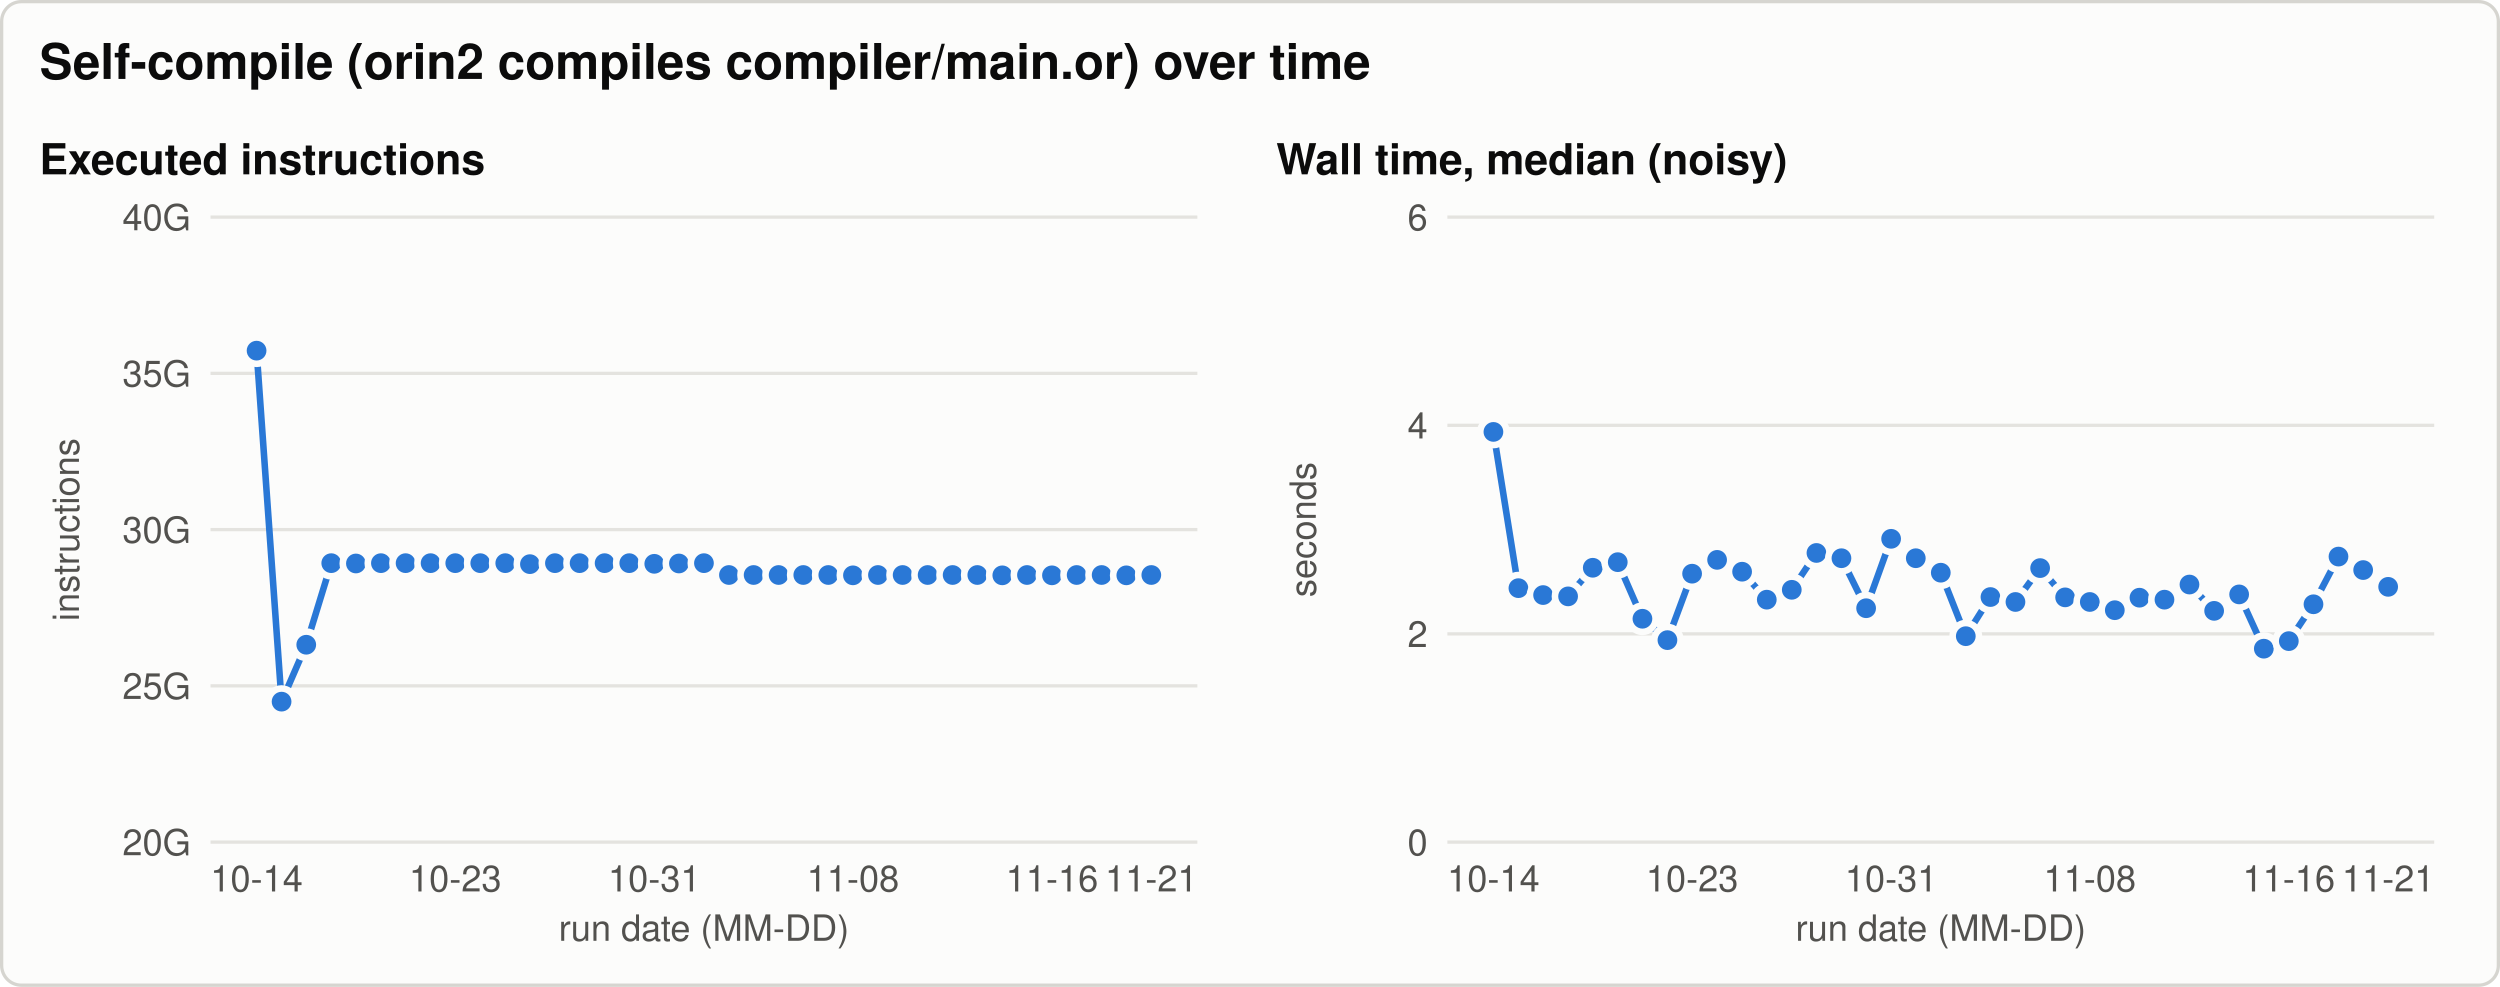
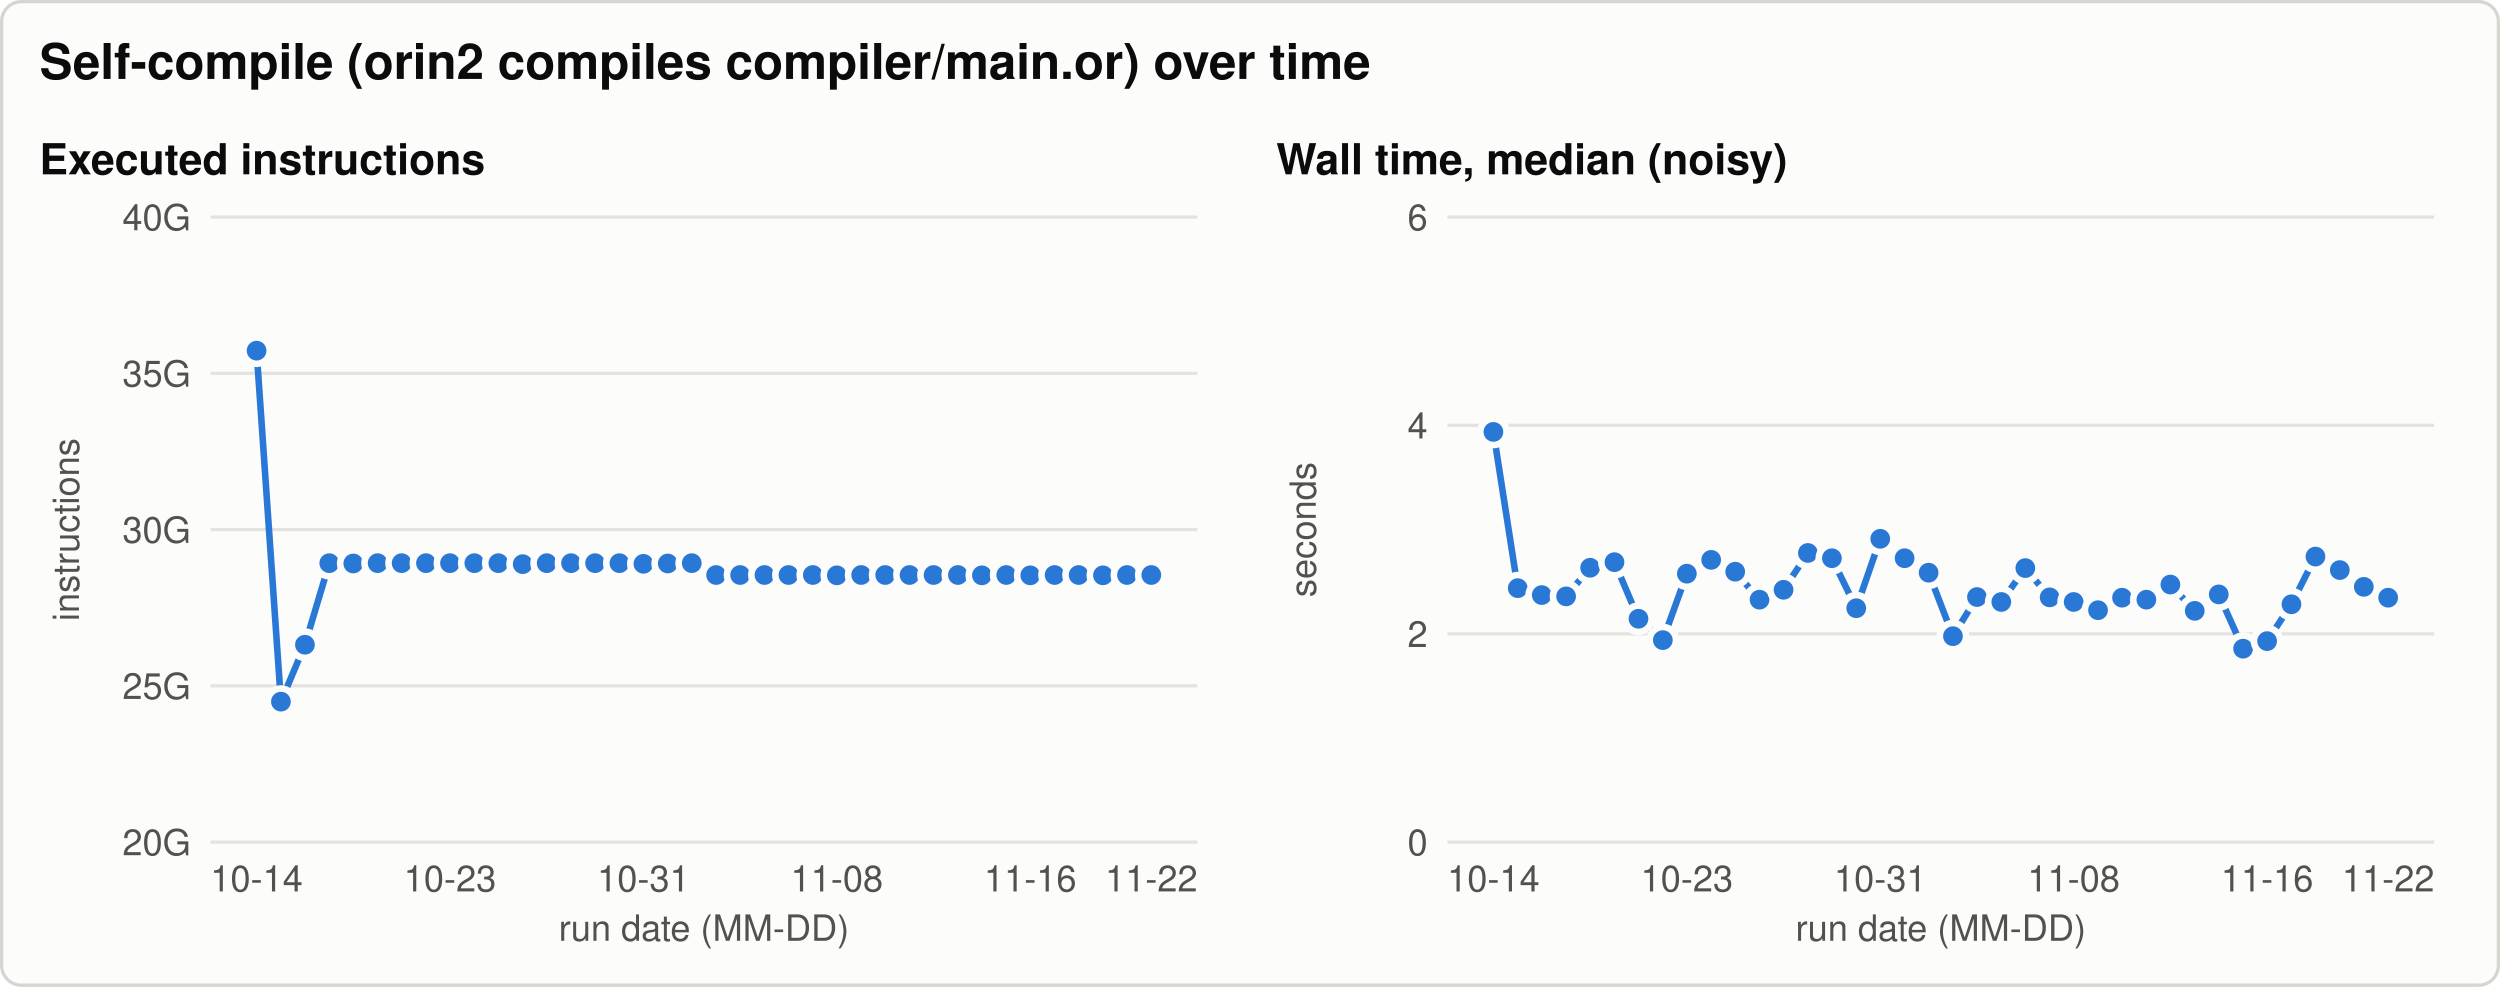
<svg xmlns="http://www.w3.org/2000/svg" width="760" height="300" viewBox="0 0 760 300" role="img" aria-labelledby="title desc">
  <style>svg{color-scheme:light}.bg{fill:#fcfcfb;stroke:#d6d5d0}.t{fill:#0b0b0b}.t2{fill:#52514e}.grid{stroke:#e4e3df}.ref{stroke:#8a8984}.s1{stroke:#2a78d6;fill:#2a78d6}.s2{stroke:#eb6834;fill:#eb6834}.s3{stroke:#1baf7a;fill:#1baf7a}.ring{stroke:#fcfcfb} text{font-family:-apple-system, 'Segoe UI', Helvetica, Arial, sans-serif}@media (prefers-color-scheme: dark){svg{color-scheme:dark}.bg{fill:#1a1a19;stroke:#3a3a37}.t{fill:#f0efec}.t2{fill:#c3c2b7}.grid{stroke:#2f2f2c}.ref{stroke:#8a8984}.s1{stroke:#3987e5;fill:#3987e5}.s2{stroke:#d95926;fill:#d95926}.s3{stroke:#199e70;fill:#199e70}.ring{stroke:#1a1a19}}</style>
  <rect class="bg" x="0.5" y="0.5" width="759" height="299" rx="6" stroke-width="1" />
  <text class="t" x="12.0" y="24.0" font-size="15" text-anchor="start" font-weight="600">Self-compile (orin2 compiles compiler/main.or) over time</text>
  <text class="t" x="12.0" y="53.0" font-size="13" text-anchor="start" font-weight="600">Executed instructions</text>
  <line class="grid" x1="64.0" y1="256.0" x2="364.0" y2="256.0" stroke-width="1" />
  <text class="t2" x="58.0" y="260.0" font-size="11" text-anchor="end" font-weight="normal">20G</text>
  <line class="grid" x1="64.0" y1="208.5" x2="364.0" y2="208.5" stroke-width="1" />
  <text class="t2" x="58.0" y="212.5" font-size="11" text-anchor="end" font-weight="normal">25G</text>
  <line class="grid" x1="64.0" y1="161.0" x2="364.0" y2="161.0" stroke-width="1" />
  <text class="t2" x="58.0" y="165.0" font-size="11" text-anchor="end" font-weight="normal">30G</text>
  <line class="grid" x1="64.0" y1="113.5" x2="364.0" y2="113.5" stroke-width="1" />
  <text class="t2" x="58.0" y="117.5" font-size="11" text-anchor="end" font-weight="normal">35G</text>
  <line class="grid" x1="64.0" y1="66.0" x2="364.0" y2="66.0" stroke-width="1" />
  <text class="t2" x="58.0" y="70.0" font-size="11" text-anchor="end" font-weight="normal">40G</text>
  <text class="t2" x="24.0" y="161.0" font-size="11" text-anchor="middle" font-weight="normal" transform="rotate(-90 24.0 161.0)">instructions</text>
  <text class="t2" x="78.0" y="271.0" font-size="11" text-anchor="middle" font-weight="normal">10-14</text>
-   <text class="t2" x="138.4" y="271.0" font-size="11" text-anchor="middle" font-weight="normal">10-23</text>
-   <text class="t2" x="198.9" y="271.0" font-size="11" text-anchor="middle" font-weight="normal">10-31</text>
-   <text class="t2" x="259.3" y="271.0" font-size="11" text-anchor="middle" font-weight="normal">11-08</text>
-   <text class="t2" x="319.8" y="271.0" font-size="11" text-anchor="middle" font-weight="normal">11-16</text>
-   <text class="t2" x="350.0" y="271.0" font-size="11" text-anchor="middle" font-weight="normal">11-21</text>
+   <text class="t2" x="136.8" y="271.0" font-size="11" text-anchor="middle" font-weight="normal">10-23</text>
+   <text class="t2" x="195.6" y="271.0" font-size="11" text-anchor="middle" font-weight="normal">10-31</text>
+   <text class="t2" x="254.4" y="271.0" font-size="11" text-anchor="middle" font-weight="normal">11-08</text>
+   <text class="t2" x="313.2" y="271.0" font-size="11" text-anchor="middle" font-weight="normal">11-16</text>
+   <text class="t2" x="350.0" y="271.0" font-size="11" text-anchor="middle" font-weight="normal">11-22</text>
  <text class="t2" x="214.0" y="286.0" font-size="11" text-anchor="middle" font-weight="normal">run date (MM-DD)</text>
-   <path class="s1" d="M78.0,106.6 L85.6,213.3 L93.1,196.0 L100.7,171.2 L108.2,171.3 L115.8,171.2 L123.3,171.2 L130.9,171.2 L138.4,171.2 L146.0,171.2 L153.6,171.2 L161.1,171.5 L168.7,171.2 L176.2,171.2 L183.8,171.2 L191.3,171.2 L198.9,171.4 L206.4,171.3 L214.0,171.2 L221.6,174.8 L229.1,174.8 L236.7,174.8 L244.2,174.8 L251.8,174.8 L259.3,174.9 L266.9,174.8 L274.4,174.8 L282.0,174.8 L289.6,174.8 L297.1,174.8 L304.7,174.9 L312.2,174.8 L319.8,174.9 L327.3,174.8 L334.9,174.8 L342.4,174.9 L350.0,174.8" style="fill:none" stroke-width="2" stroke-linejoin="round" stroke-linecap="round" />
+   <path class="s1" d="M78.0,106.6 L85.4,213.3 L92.7,196.0 L100.1,171.2 L107.4,171.3 L114.8,171.2 L122.1,171.2 L129.5,171.2 L136.8,171.2 L144.2,171.2 L151.5,171.2 L158.9,171.5 L166.2,171.2 L173.6,171.2 L180.9,171.2 L188.3,171.2 L195.6,171.4 L203.0,171.3 L210.3,171.2 L217.7,174.8 L225.0,174.8 L232.4,174.8 L239.7,174.8 L247.1,174.8 L254.4,174.9 L261.8,174.8 L269.1,174.8 L276.5,174.8 L283.8,174.8 L291.2,174.8 L298.5,174.9 L305.9,174.8 L313.2,174.9 L320.6,174.8 L327.9,174.8 L335.3,174.9 L342.6,174.8 L350.0,174.8" style="fill:none" stroke-width="2" stroke-linejoin="round" stroke-linecap="round" />
  <circle class="s1 ring" cx="78.0" cy="106.6" r="4" stroke-width="2" />
-   <circle class="s1 ring" cx="85.6" cy="213.3" r="4" stroke-width="2" />
-   <circle class="s1 ring" cx="93.1" cy="196.0" r="4" stroke-width="2" />
-   <circle class="s1 ring" cx="100.7" cy="171.2" r="4" stroke-width="2" />
-   <circle class="s1 ring" cx="108.2" cy="171.3" r="4" stroke-width="2" />
-   <circle class="s1 ring" cx="115.8" cy="171.2" r="4" stroke-width="2" />
-   <circle class="s1 ring" cx="123.3" cy="171.2" r="4" stroke-width="2" />
-   <circle class="s1 ring" cx="130.9" cy="171.2" r="4" stroke-width="2" />
-   <circle class="s1 ring" cx="138.4" cy="171.2" r="4" stroke-width="2" />
-   <circle class="s1 ring" cx="146.0" cy="171.2" r="4" stroke-width="2" />
-   <circle class="s1 ring" cx="153.6" cy="171.2" r="4" stroke-width="2" />
-   <circle class="s1 ring" cx="161.1" cy="171.5" r="4" stroke-width="2" />
-   <circle class="s1 ring" cx="168.7" cy="171.2" r="4" stroke-width="2" />
-   <circle class="s1 ring" cx="176.2" cy="171.2" r="4" stroke-width="2" />
-   <circle class="s1 ring" cx="183.8" cy="171.2" r="4" stroke-width="2" />
-   <circle class="s1 ring" cx="191.3" cy="171.2" r="4" stroke-width="2" />
-   <circle class="s1 ring" cx="198.9" cy="171.4" r="4" stroke-width="2" />
-   <circle class="s1 ring" cx="206.4" cy="171.3" r="4" stroke-width="2" />
-   <circle class="s1 ring" cx="214.0" cy="171.2" r="4" stroke-width="2" />
-   <circle class="s1 ring" cx="221.6" cy="174.8" r="4" stroke-width="2" />
-   <circle class="s1 ring" cx="229.1" cy="174.8" r="4" stroke-width="2" />
-   <circle class="s1 ring" cx="236.7" cy="174.8" r="4" stroke-width="2" />
-   <circle class="s1 ring" cx="244.2" cy="174.8" r="4" stroke-width="2" />
-   <circle class="s1 ring" cx="251.8" cy="174.8" r="4" stroke-width="2" />
-   <circle class="s1 ring" cx="259.3" cy="174.9" r="4" stroke-width="2" />
-   <circle class="s1 ring" cx="266.9" cy="174.8" r="4" stroke-width="2" />
-   <circle class="s1 ring" cx="274.4" cy="174.8" r="4" stroke-width="2" />
-   <circle class="s1 ring" cx="282.0" cy="174.8" r="4" stroke-width="2" />
-   <circle class="s1 ring" cx="289.6" cy="174.8" r="4" stroke-width="2" />
-   <circle class="s1 ring" cx="297.1" cy="174.8" r="4" stroke-width="2" />
-   <circle class="s1 ring" cx="304.7" cy="174.9" r="4" stroke-width="2" />
-   <circle class="s1 ring" cx="312.2" cy="174.8" r="4" stroke-width="2" />
-   <circle class="s1 ring" cx="319.8" cy="174.9" r="4" stroke-width="2" />
-   <circle class="s1 ring" cx="327.3" cy="174.8" r="4" stroke-width="2" />
-   <circle class="s1 ring" cx="334.9" cy="174.8" r="4" stroke-width="2" />
-   <circle class="s1 ring" cx="342.4" cy="174.9" r="4" stroke-width="2" />
+   <circle class="s1 ring" cx="85.4" cy="213.3" r="4" stroke-width="2" />
+   <circle class="s1 ring" cx="92.7" cy="196.0" r="4" stroke-width="2" />
+   <circle class="s1 ring" cx="100.1" cy="171.2" r="4" stroke-width="2" />
+   <circle class="s1 ring" cx="107.4" cy="171.3" r="4" stroke-width="2" />
+   <circle class="s1 ring" cx="114.8" cy="171.2" r="4" stroke-width="2" />
+   <circle class="s1 ring" cx="122.1" cy="171.2" r="4" stroke-width="2" />
+   <circle class="s1 ring" cx="129.5" cy="171.2" r="4" stroke-width="2" />
+   <circle class="s1 ring" cx="136.8" cy="171.2" r="4" stroke-width="2" />
+   <circle class="s1 ring" cx="144.2" cy="171.2" r="4" stroke-width="2" />
+   <circle class="s1 ring" cx="151.5" cy="171.2" r="4" stroke-width="2" />
+   <circle class="s1 ring" cx="158.9" cy="171.5" r="4" stroke-width="2" />
+   <circle class="s1 ring" cx="166.2" cy="171.2" r="4" stroke-width="2" />
+   <circle class="s1 ring" cx="173.6" cy="171.2" r="4" stroke-width="2" />
+   <circle class="s1 ring" cx="180.9" cy="171.2" r="4" stroke-width="2" />
+   <circle class="s1 ring" cx="188.3" cy="171.2" r="4" stroke-width="2" />
+   <circle class="s1 ring" cx="195.6" cy="171.4" r="4" stroke-width="2" />
+   <circle class="s1 ring" cx="203.0" cy="171.3" r="4" stroke-width="2" />
+   <circle class="s1 ring" cx="210.3" cy="171.2" r="4" stroke-width="2" />
+   <circle class="s1 ring" cx="217.7" cy="174.8" r="4" stroke-width="2" />
+   <circle class="s1 ring" cx="225.0" cy="174.8" r="4" stroke-width="2" />
+   <circle class="s1 ring" cx="232.4" cy="174.8" r="4" stroke-width="2" />
+   <circle class="s1 ring" cx="239.7" cy="174.8" r="4" stroke-width="2" />
+   <circle class="s1 ring" cx="247.1" cy="174.8" r="4" stroke-width="2" />
+   <circle class="s1 ring" cx="254.4" cy="174.9" r="4" stroke-width="2" />
+   <circle class="s1 ring" cx="261.8" cy="174.8" r="4" stroke-width="2" />
+   <circle class="s1 ring" cx="269.1" cy="174.8" r="4" stroke-width="2" />
+   <circle class="s1 ring" cx="276.5" cy="174.8" r="4" stroke-width="2" />
+   <circle class="s1 ring" cx="283.8" cy="174.8" r="4" stroke-width="2" />
+   <circle class="s1 ring" cx="291.2" cy="174.8" r="4" stroke-width="2" />
+   <circle class="s1 ring" cx="298.5" cy="174.9" r="4" stroke-width="2" />
+   <circle class="s1 ring" cx="305.9" cy="174.8" r="4" stroke-width="2" />
+   <circle class="s1 ring" cx="313.2" cy="174.9" r="4" stroke-width="2" />
+   <circle class="s1 ring" cx="320.6" cy="174.8" r="4" stroke-width="2" />
+   <circle class="s1 ring" cx="327.9" cy="174.8" r="4" stroke-width="2" />
+   <circle class="s1 ring" cx="335.3" cy="174.9" r="4" stroke-width="2" />
+   <circle class="s1 ring" cx="342.6" cy="174.8" r="4" stroke-width="2" />
  <circle class="s1 ring" cx="350.0" cy="174.8" r="4" stroke-width="2" />
  <text class="t" x="388.0" y="53.0" font-size="13" text-anchor="start" font-weight="600">Wall time, median (noisy)</text>
  <line class="grid" x1="440.0" y1="256.0" x2="740.0" y2="256.0" stroke-width="1" />
  <text class="t2" x="434.0" y="260.0" font-size="11" text-anchor="end" font-weight="normal">0</text>
  <line class="grid" x1="440.0" y1="192.7" x2="740.0" y2="192.7" stroke-width="1" />
  <text class="t2" x="434.0" y="196.7" font-size="11" text-anchor="end" font-weight="normal">2</text>
  <line class="grid" x1="440.0" y1="129.3" x2="740.0" y2="129.3" stroke-width="1" />
  <text class="t2" x="434.0" y="133.3" font-size="11" text-anchor="end" font-weight="normal">4</text>
  <line class="grid" x1="440.0" y1="66.0" x2="740.0" y2="66.0" stroke-width="1" />
  <text class="t2" x="434.0" y="70.0" font-size="11" text-anchor="end" font-weight="normal">6</text>
  <text class="t2" x="400.0" y="161.0" font-size="11" text-anchor="middle" font-weight="normal" transform="rotate(-90 400.0 161.0)">seconds</text>
  <text class="t2" x="454.0" y="271.0" font-size="11" text-anchor="middle" font-weight="normal">10-14</text>
-   <text class="t2" x="514.4" y="271.0" font-size="11" text-anchor="middle" font-weight="normal">10-23</text>
-   <text class="t2" x="574.9" y="271.0" font-size="11" text-anchor="middle" font-weight="normal">10-31</text>
-   <text class="t2" x="635.3" y="271.0" font-size="11" text-anchor="middle" font-weight="normal">11-08</text>
-   <text class="t2" x="695.8" y="271.0" font-size="11" text-anchor="middle" font-weight="normal">11-16</text>
-   <text class="t2" x="726.0" y="271.0" font-size="11" text-anchor="middle" font-weight="normal">11-21</text>
+   <text class="t2" x="512.8" y="271.0" font-size="11" text-anchor="middle" font-weight="normal">10-23</text>
+   <text class="t2" x="571.6" y="271.0" font-size="11" text-anchor="middle" font-weight="normal">10-31</text>
+   <text class="t2" x="630.4" y="271.0" font-size="11" text-anchor="middle" font-weight="normal">11-08</text>
+   <text class="t2" x="689.2" y="271.0" font-size="11" text-anchor="middle" font-weight="normal">11-16</text>
+   <text class="t2" x="726.0" y="271.0" font-size="11" text-anchor="middle" font-weight="normal">11-22</text>
  <text class="t2" x="590.0" y="286.0" font-size="11" text-anchor="middle" font-weight="normal">run date (MM-DD)</text>
-   <path class="s1" d="M454.0,131.3 L461.6,178.8 L469.1,180.9 L476.7,181.3 L484.2,172.6 L491.8,170.9 L499.3,188.1 L506.9,194.6 L514.4,174.4 L522.0,170.2 L529.6,173.8 L537.1,182.3 L544.7,179.3 L552.2,168.1 L559.8,169.7 L567.3,184.9 L574.9,163.8 L582.4,169.7 L590.0,174.1 L597.6,193.4 L605.1,181.5 L612.7,183.0 L620.2,172.7 L627.8,181.6 L635.3,183.0 L642.9,185.5 L650.4,181.7 L658.0,182.3 L665.6,177.7 L673.1,185.7 L680.7,180.7 L688.2,197.2 L695.8,194.9 L703.3,183.7 L710.9,169.2 L718.4,173.3 L726.0,178.4" style="fill:none" stroke-width="2" stroke-linejoin="round" stroke-linecap="round" />
+   <path class="s1" d="M454.0,131.3 L461.4,178.8 L468.7,180.9 L476.1,181.3 L483.4,172.6 L490.8,170.9 L498.1,188.1 L505.5,194.6 L512.8,174.4 L520.2,170.2 L527.5,173.8 L534.9,182.3 L542.2,179.3 L549.6,168.1 L556.9,169.7 L564.3,184.9 L571.6,163.8 L579.0,169.7 L586.3,174.1 L593.7,193.4 L601.0,181.5 L608.4,183.0 L615.7,172.7 L623.1,181.6 L630.4,183.0 L637.8,185.5 L645.1,181.7 L652.5,182.3 L659.8,177.7 L667.2,185.7 L674.5,180.7 L681.9,197.2 L689.2,194.9 L696.6,183.7 L703.9,169.2 L711.3,173.3 L718.6,178.4 L726.0,181.7" style="fill:none" stroke-width="2" stroke-linejoin="round" stroke-linecap="round" />
  <circle class="s1 ring" cx="454.0" cy="131.3" r="4" stroke-width="2" />
-   <circle class="s1 ring" cx="461.6" cy="178.8" r="4" stroke-width="2" />
-   <circle class="s1 ring" cx="469.1" cy="180.9" r="4" stroke-width="2" />
-   <circle class="s1 ring" cx="476.7" cy="181.3" r="4" stroke-width="2" />
-   <circle class="s1 ring" cx="484.2" cy="172.6" r="4" stroke-width="2" />
-   <circle class="s1 ring" cx="491.8" cy="170.9" r="4" stroke-width="2" />
-   <circle class="s1 ring" cx="499.3" cy="188.1" r="4" stroke-width="2" />
-   <circle class="s1 ring" cx="506.9" cy="194.6" r="4" stroke-width="2" />
-   <circle class="s1 ring" cx="514.4" cy="174.4" r="4" stroke-width="2" />
-   <circle class="s1 ring" cx="522.0" cy="170.2" r="4" stroke-width="2" />
-   <circle class="s1 ring" cx="529.6" cy="173.8" r="4" stroke-width="2" />
-   <circle class="s1 ring" cx="537.1" cy="182.3" r="4" stroke-width="2" />
-   <circle class="s1 ring" cx="544.7" cy="179.3" r="4" stroke-width="2" />
-   <circle class="s1 ring" cx="552.2" cy="168.1" r="4" stroke-width="2" />
-   <circle class="s1 ring" cx="559.8" cy="169.7" r="4" stroke-width="2" />
-   <circle class="s1 ring" cx="567.3" cy="184.9" r="4" stroke-width="2" />
-   <circle class="s1 ring" cx="574.9" cy="163.8" r="4" stroke-width="2" />
-   <circle class="s1 ring" cx="582.4" cy="169.7" r="4" stroke-width="2" />
-   <circle class="s1 ring" cx="590.0" cy="174.1" r="4" stroke-width="2" />
-   <circle class="s1 ring" cx="597.6" cy="193.4" r="4" stroke-width="2" />
-   <circle class="s1 ring" cx="605.1" cy="181.5" r="4" stroke-width="2" />
-   <circle class="s1 ring" cx="612.7" cy="183.0" r="4" stroke-width="2" />
-   <circle class="s1 ring" cx="620.2" cy="172.7" r="4" stroke-width="2" />
-   <circle class="s1 ring" cx="627.8" cy="181.6" r="4" stroke-width="2" />
-   <circle class="s1 ring" cx="635.3" cy="183.0" r="4" stroke-width="2" />
-   <circle class="s1 ring" cx="642.9" cy="185.5" r="4" stroke-width="2" />
-   <circle class="s1 ring" cx="650.4" cy="181.7" r="4" stroke-width="2" />
-   <circle class="s1 ring" cx="658.0" cy="182.3" r="4" stroke-width="2" />
-   <circle class="s1 ring" cx="665.6" cy="177.7" r="4" stroke-width="2" />
-   <circle class="s1 ring" cx="673.1" cy="185.7" r="4" stroke-width="2" />
-   <circle class="s1 ring" cx="680.7" cy="180.7" r="4" stroke-width="2" />
-   <circle class="s1 ring" cx="688.2" cy="197.2" r="4" stroke-width="2" />
-   <circle class="s1 ring" cx="695.8" cy="194.9" r="4" stroke-width="2" />
-   <circle class="s1 ring" cx="703.3" cy="183.7" r="4" stroke-width="2" />
-   <circle class="s1 ring" cx="710.9" cy="169.2" r="4" stroke-width="2" />
-   <circle class="s1 ring" cx="718.4" cy="173.3" r="4" stroke-width="2" />
-   <circle class="s1 ring" cx="726.0" cy="178.4" r="4" stroke-width="2" />
+   <circle class="s1 ring" cx="461.4" cy="178.8" r="4" stroke-width="2" />
+   <circle class="s1 ring" cx="468.7" cy="180.9" r="4" stroke-width="2" />
+   <circle class="s1 ring" cx="476.1" cy="181.3" r="4" stroke-width="2" />
+   <circle class="s1 ring" cx="483.4" cy="172.6" r="4" stroke-width="2" />
+   <circle class="s1 ring" cx="490.8" cy="170.9" r="4" stroke-width="2" />
+   <circle class="s1 ring" cx="498.1" cy="188.1" r="4" stroke-width="2" />
+   <circle class="s1 ring" cx="505.5" cy="194.6" r="4" stroke-width="2" />
+   <circle class="s1 ring" cx="512.8" cy="174.4" r="4" stroke-width="2" />
+   <circle class="s1 ring" cx="520.2" cy="170.2" r="4" stroke-width="2" />
+   <circle class="s1 ring" cx="527.5" cy="173.8" r="4" stroke-width="2" />
+   <circle class="s1 ring" cx="534.9" cy="182.3" r="4" stroke-width="2" />
+   <circle class="s1 ring" cx="542.2" cy="179.3" r="4" stroke-width="2" />
+   <circle class="s1 ring" cx="549.6" cy="168.1" r="4" stroke-width="2" />
+   <circle class="s1 ring" cx="556.9" cy="169.7" r="4" stroke-width="2" />
+   <circle class="s1 ring" cx="564.3" cy="184.9" r="4" stroke-width="2" />
+   <circle class="s1 ring" cx="571.6" cy="163.8" r="4" stroke-width="2" />
+   <circle class="s1 ring" cx="579.0" cy="169.7" r="4" stroke-width="2" />
+   <circle class="s1 ring" cx="586.3" cy="174.1" r="4" stroke-width="2" />
+   <circle class="s1 ring" cx="593.7" cy="193.4" r="4" stroke-width="2" />
+   <circle class="s1 ring" cx="601.0" cy="181.5" r="4" stroke-width="2" />
+   <circle class="s1 ring" cx="608.4" cy="183.0" r="4" stroke-width="2" />
+   <circle class="s1 ring" cx="615.7" cy="172.7" r="4" stroke-width="2" />
+   <circle class="s1 ring" cx="623.1" cy="181.6" r="4" stroke-width="2" />
+   <circle class="s1 ring" cx="630.4" cy="183.0" r="4" stroke-width="2" />
+   <circle class="s1 ring" cx="637.8" cy="185.5" r="4" stroke-width="2" />
+   <circle class="s1 ring" cx="645.1" cy="181.7" r="4" stroke-width="2" />
+   <circle class="s1 ring" cx="652.5" cy="182.3" r="4" stroke-width="2" />
+   <circle class="s1 ring" cx="659.8" cy="177.7" r="4" stroke-width="2" />
+   <circle class="s1 ring" cx="667.2" cy="185.7" r="4" stroke-width="2" />
+   <circle class="s1 ring" cx="674.5" cy="180.7" r="4" stroke-width="2" />
+   <circle class="s1 ring" cx="681.9" cy="197.2" r="4" stroke-width="2" />
+   <circle class="s1 ring" cx="689.2" cy="194.9" r="4" stroke-width="2" />
+   <circle class="s1 ring" cx="696.6" cy="183.7" r="4" stroke-width="2" />
+   <circle class="s1 ring" cx="703.9" cy="169.2" r="4" stroke-width="2" />
+   <circle class="s1 ring" cx="711.3" cy="173.3" r="4" stroke-width="2" />
+   <circle class="s1 ring" cx="718.6" cy="178.4" r="4" stroke-width="2" />
+   <circle class="s1 ring" cx="726.0" cy="181.7" r="4" stroke-width="2" />
</svg>
